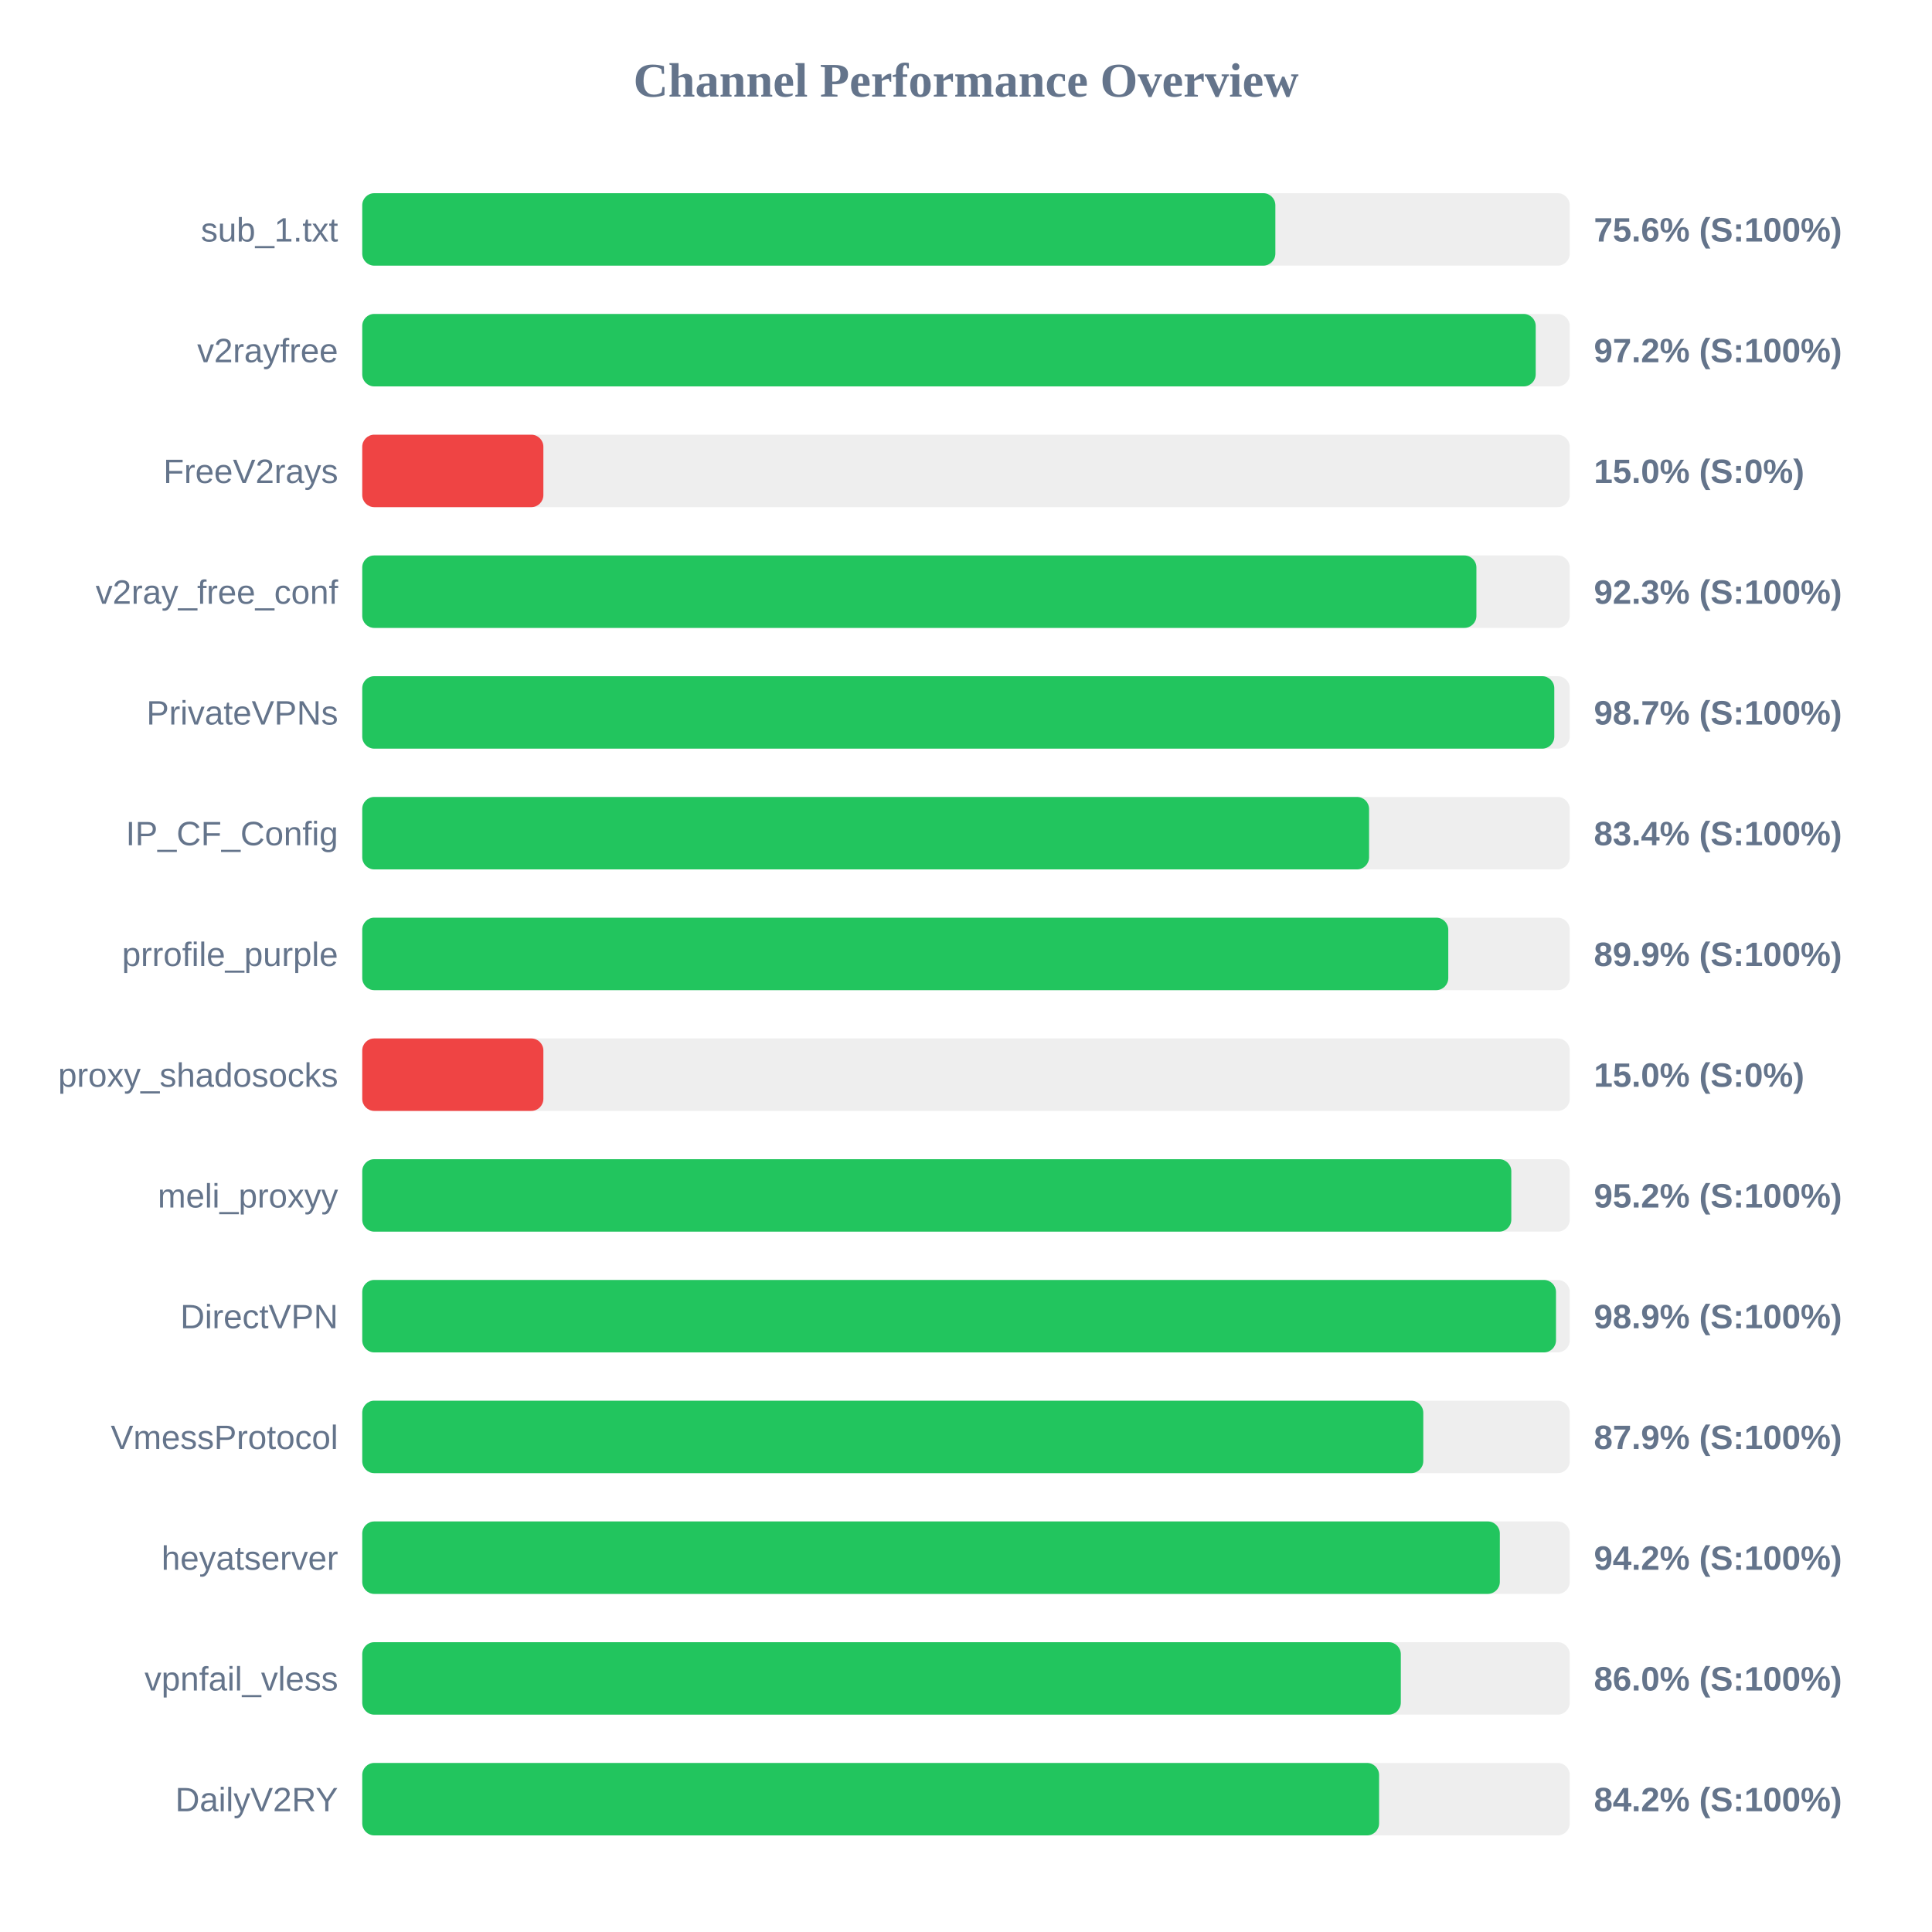
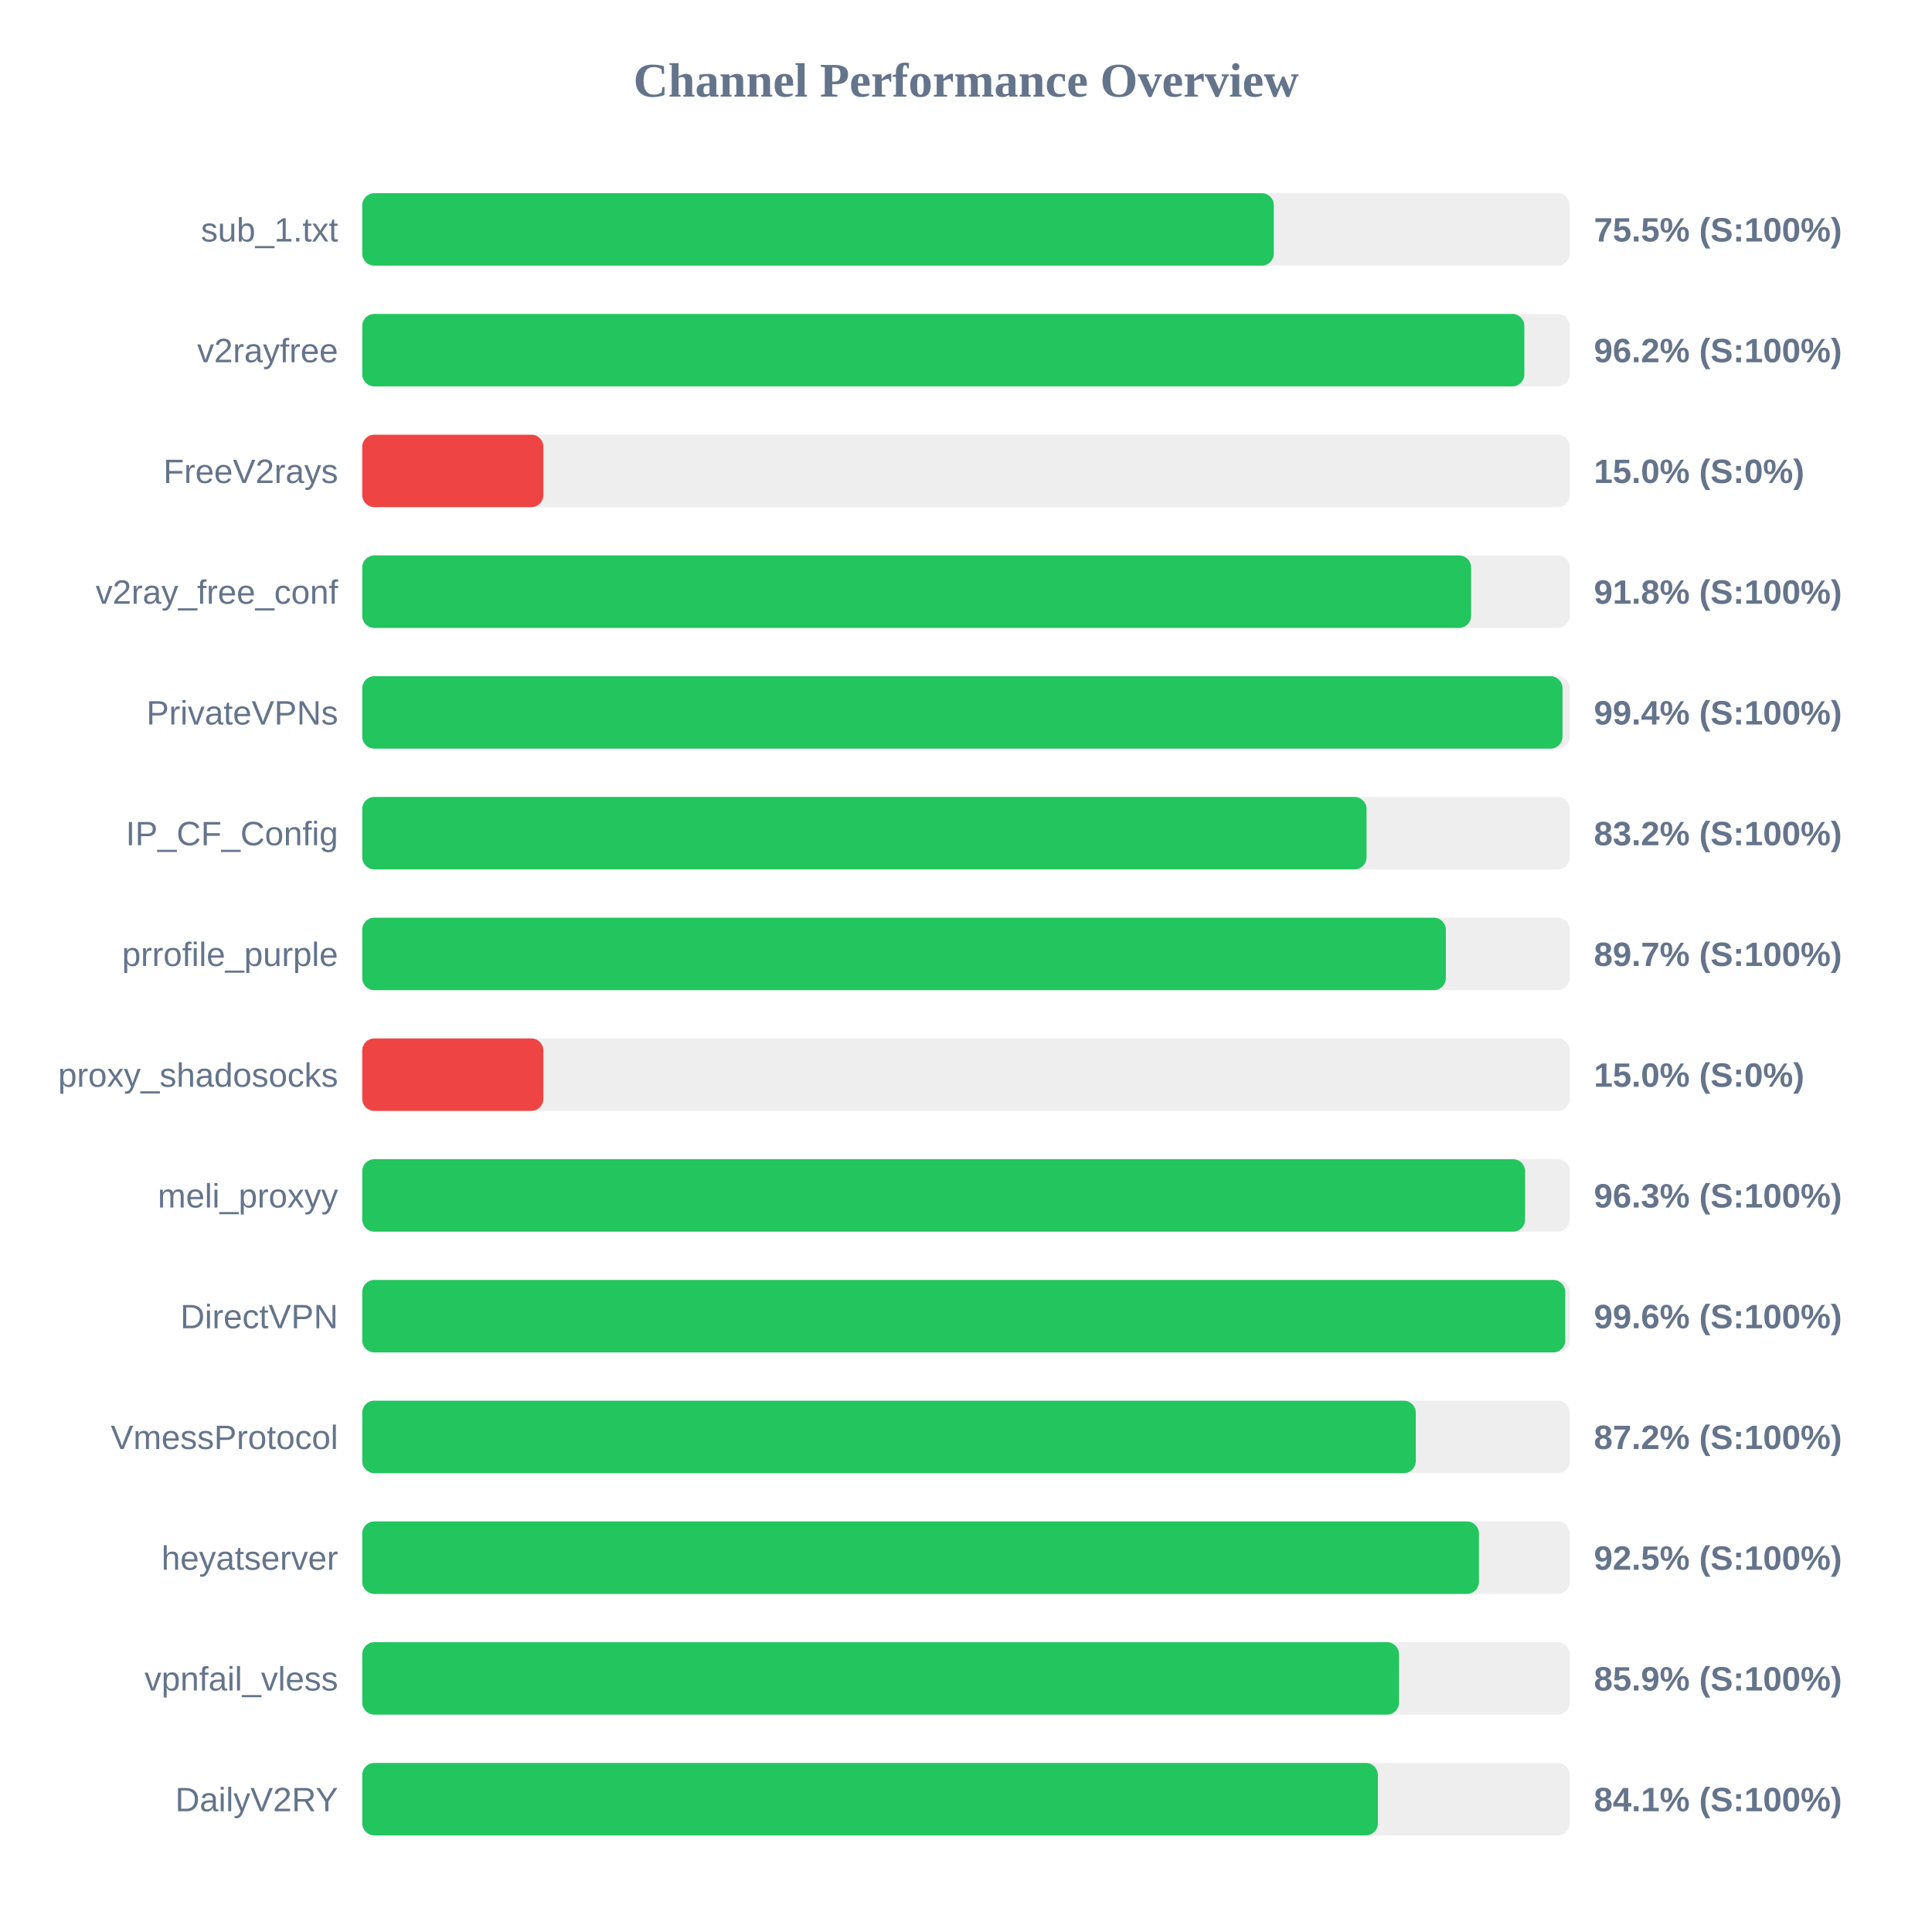
<svg xmlns="http://www.w3.org/2000/svg" width="800" height="800" version="1.1">
  <style>
        .row { font: 14px Arial; fill: #64748b; }
        .score { font: bold 14px Arial; fill: #64748b; }
    </style>
  <text x="400" y="40" text-anchor="middle" font-size="20px" font-weight="bold" fill="#64748b">Channel Performance Overview</text>
  <rect x="150" y="80" width="500" height="30" fill="#eee" rx="5" />
-   <rect x="150" y="80" width="378.1" height="30" fill="#22c55e" rx="5" />
+   <rect x="150" y="80" width="377.45" height="30" fill="#22c55e" rx="5" />
  <text x="140" y="100" text-anchor="end" class="row">sub_1.txt</text>
-   <text x="660" y="100" text-anchor="start" class="score">75.6% (S:100%)</text>
+   <text x="660" y="100" text-anchor="start" class="score">75.5% (S:100%)</text>
  <rect x="150" y="130" width="500" height="30" fill="#eee" rx="5" />
-   <rect x="150" y="130" width="485.9" height="30" fill="#22c55e" rx="5" />
+   <rect x="150" y="130" width="481.2" height="30" fill="#22c55e" rx="5" />
  <text x="140" y="150" text-anchor="end" class="row">v2rayfree</text>
-   <text x="660" y="150" text-anchor="start" class="score">97.2% (S:100%)</text>
+   <text x="660" y="150" text-anchor="start" class="score">96.2% (S:100%)</text>
  <rect x="150" y="180" width="500" height="30" fill="#eee" rx="5" />
  <rect x="150" y="180" width="75.0" height="30" fill="#ef4444" rx="5" />
  <text x="140" y="200" text-anchor="end" class="row">FreeV2rays</text>
  <text x="660" y="200" text-anchor="start" class="score">15.0% (S:0%)</text>
  <rect x="150" y="230" width="500" height="30" fill="#eee" rx="5" />
-   <rect x="150" y="230" width="461.35" height="30" fill="#22c55e" rx="5" />
+   <rect x="150" y="230" width="459.15" height="30" fill="#22c55e" rx="5" />
  <text x="140" y="250" text-anchor="end" class="row">v2ray_free_conf</text>
-   <text x="660" y="250" text-anchor="start" class="score">92.3% (S:100%)</text>
+   <text x="660" y="250" text-anchor="start" class="score">91.8% (S:100%)</text>
  <rect x="150" y="280" width="500" height="30" fill="#eee" rx="5" />
-   <rect x="150" y="280" width="493.6" height="30" fill="#22c55e" rx="5" />
+   <rect x="150" y="280" width="497.0" height="30" fill="#22c55e" rx="5" />
  <text x="140" y="300" text-anchor="end" class="row">PrivateVPNs</text>
-   <text x="660" y="300" text-anchor="start" class="score">98.7% (S:100%)</text>
+   <text x="660" y="300" text-anchor="start" class="score">99.4% (S:100%)</text>
  <rect x="150" y="330" width="500" height="30" fill="#eee" rx="5" />
-   <rect x="150" y="330" width="416.9" height="30" fill="#22c55e" rx="5" />
+   <rect x="150" y="330" width="415.85" height="30" fill="#22c55e" rx="5" />
  <text x="140" y="350" text-anchor="end" class="row">IP_CF_Config</text>
-   <text x="660" y="350" text-anchor="start" class="score">83.4% (S:100%)</text>
+   <text x="660" y="350" text-anchor="start" class="score">83.2% (S:100%)</text>
  <rect x="150" y="380" width="500" height="30" fill="#eee" rx="5" />
-   <rect x="150" y="380" width="449.7" height="30" fill="#22c55e" rx="5" />
+   <rect x="150" y="380" width="448.7" height="30" fill="#22c55e" rx="5" />
  <text x="140" y="400" text-anchor="end" class="row">prrofile_purple</text>
-   <text x="660" y="400" text-anchor="start" class="score">89.9% (S:100%)</text>
+   <text x="660" y="400" text-anchor="start" class="score">89.7% (S:100%)</text>
  <rect x="150" y="430" width="500" height="30" fill="#eee" rx="5" />
  <rect x="150" y="430" width="75.0" height="30" fill="#ef4444" rx="5" />
  <text x="140" y="450" text-anchor="end" class="row">proxy_shadosocks</text>
  <text x="660" y="450" text-anchor="start" class="score">15.0% (S:0%)</text>
  <rect x="150" y="480" width="500" height="30" fill="#eee" rx="5" />
-   <rect x="150" y="480" width="475.8" height="30" fill="#22c55e" rx="5" />
+   <rect x="150" y="480" width="481.5" height="30" fill="#22c55e" rx="5" />
  <text x="140" y="500" text-anchor="end" class="row">meli_proxyy</text>
-   <text x="660" y="500" text-anchor="start" class="score">95.2% (S:100%)</text>
+   <text x="660" y="500" text-anchor="start" class="score">96.3% (S:100%)</text>
  <rect x="150" y="530" width="500" height="30" fill="#eee" rx="5" />
-   <rect x="150" y="530" width="494.3" height="30" fill="#22c55e" rx="5" />
+   <rect x="150" y="530" width="498.15" height="30" fill="#22c55e" rx="5" />
  <text x="140" y="550" text-anchor="end" class="row">DirectVPN</text>
-   <text x="660" y="550" text-anchor="start" class="score">98.9% (S:100%)</text>
+   <text x="660" y="550" text-anchor="start" class="score">99.6% (S:100%)</text>
  <rect x="150" y="580" width="500" height="30" fill="#eee" rx="5" />
-   <rect x="150" y="580" width="439.35" height="30" fill="#22c55e" rx="5" />
+   <rect x="150" y="580" width="436.25" height="30" fill="#22c55e" rx="5" />
  <text x="140" y="600" text-anchor="end" class="row">VmessProtocol</text>
-   <text x="660" y="600" text-anchor="start" class="score">87.9% (S:100%)</text>
+   <text x="660" y="600" text-anchor="start" class="score">87.2% (S:100%)</text>
  <rect x="150" y="630" width="500" height="30" fill="#eee" rx="5" />
-   <rect x="150" y="630" width="471.05" height="30" fill="#22c55e" rx="5" />
+   <rect x="150" y="630" width="462.4" height="30" fill="#22c55e" rx="5" />
  <text x="140" y="650" text-anchor="end" class="row">heyatserver</text>
-   <text x="660" y="650" text-anchor="start" class="score">94.2% (S:100%)</text>
+   <text x="660" y="650" text-anchor="start" class="score">92.5% (S:100%)</text>
  <rect x="150" y="680" width="500" height="30" fill="#eee" rx="5" />
-   <rect x="150" y="680" width="430.05" height="30" fill="#22c55e" rx="5" />
+   <rect x="150" y="680" width="429.3" height="30" fill="#22c55e" rx="5" />
  <text x="140" y="700" text-anchor="end" class="row">vpnfail_vless</text>
-   <text x="660" y="700" text-anchor="start" class="score">86.0% (S:100%)</text>
+   <text x="660" y="700" text-anchor="start" class="score">85.9% (S:100%)</text>
  <rect x="150" y="730" width="500" height="30" fill="#eee" rx="5" />
-   <rect x="150" y="730" width="421.05" height="30" fill="#22c55e" rx="5" />
+   <rect x="150" y="730" width="420.55" height="30" fill="#22c55e" rx="5" />
  <text x="140" y="750" text-anchor="end" class="row">DailyV2RY</text>
-   <text x="660" y="750" text-anchor="start" class="score">84.2% (S:100%)</text>
+   <text x="660" y="750" text-anchor="start" class="score">84.1% (S:100%)</text>
</svg>
